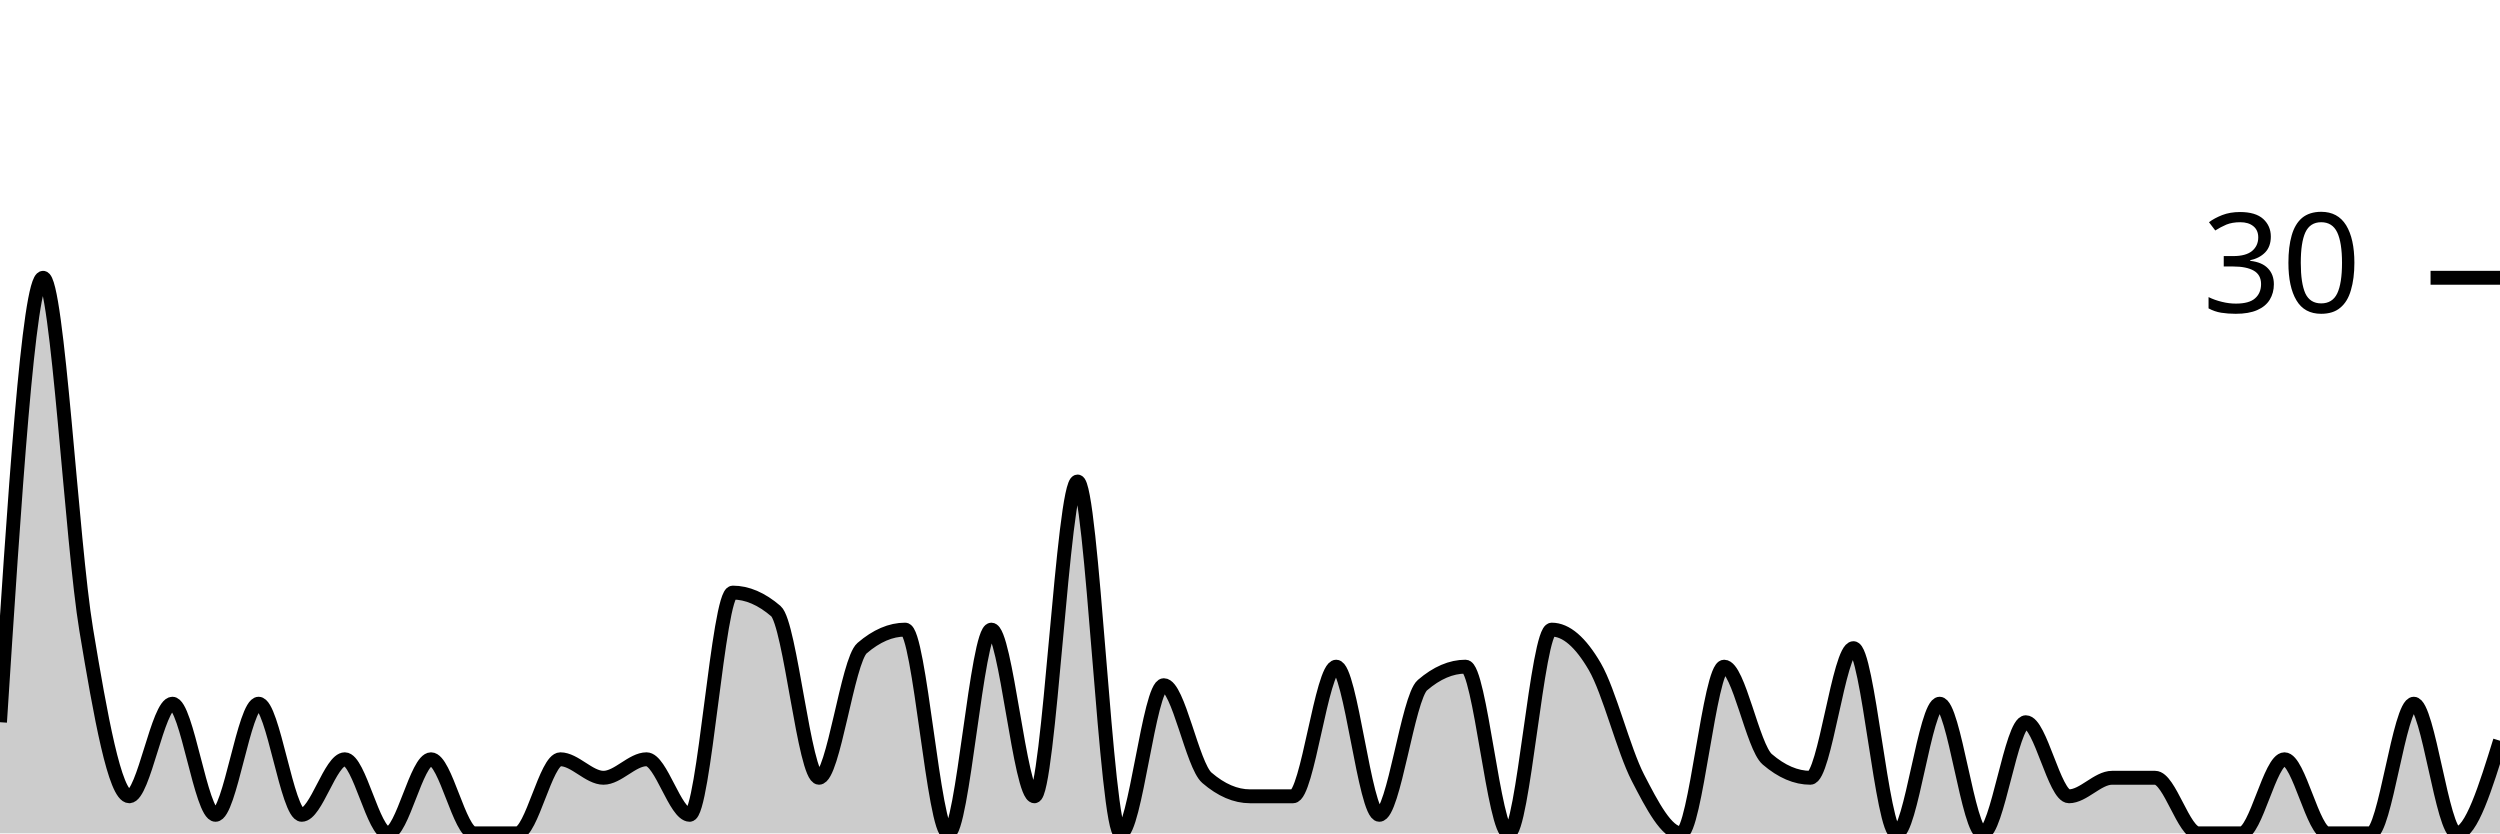
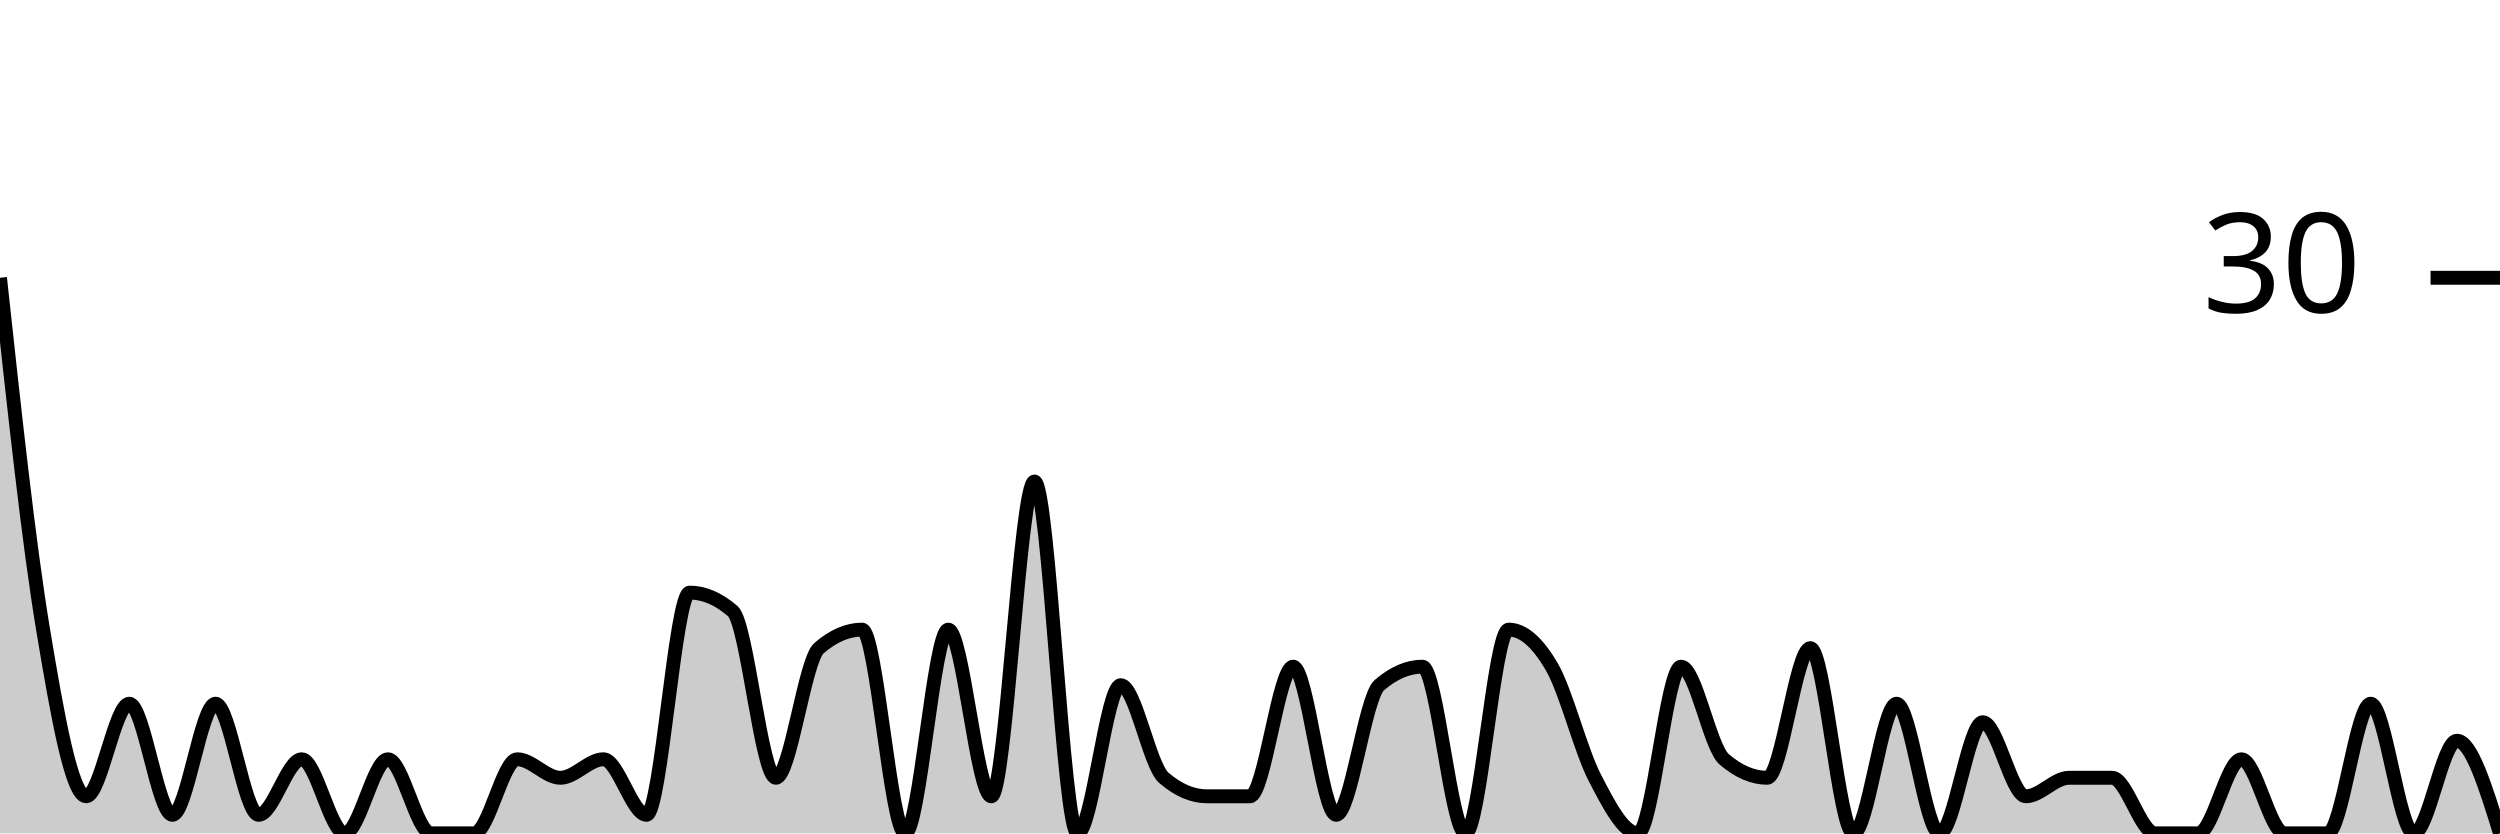
<svg xmlns="http://www.w3.org/2000/svg" viewBox="0 0 180 60">
  <g transform="translate(0,20)">
-     <path class="area" fill="rgba(0, 0, 0, 0.2)" d="M0,32C1.034,16,2.069,0,3.103,0C4.138,0,5.172,19.111,6.207,25.333C7.241,31.556,8.276,37.333,9.31,37.333C10.345,37.333,11.379,30.667,12.414,30.667C13.448,30.667,14.483,38.667,15.517,38.667C16.552,38.667,17.586,30.667,18.621,30.667C19.655,30.667,20.69,38.667,21.724,38.667C22.759,38.667,23.793,34.667,24.828,34.667C25.862,34.667,26.897,40,27.931,40C28.966,40,30,34.667,31.034,34.667C32.069,34.667,33.103,40,34.138,40C35.172,40,36.207,40,37.241,40C38.276,40,39.31,34.667,40.345,34.667C41.379,34.667,42.414,36,43.448,36C44.483,36,45.517,34.667,46.552,34.667C47.586,34.667,48.621,38.667,49.655,38.667C50.69,38.667,51.724,22.667,52.759,22.667C53.793,22.667,54.828,23.111,55.862,24C56.897,24.889,57.931,36,58.966,36C60,36,61.034,27.556,62.069,26.667C63.103,25.778,64.138,25.333,65.172,25.333C66.207,25.333,67.241,40,68.276,40C69.31,40,70.345,25.333,71.379,25.333C72.414,25.333,73.448,37.333,74.483,37.333C75.517,37.333,76.552,14.667,77.586,14.667C78.621,14.667,79.655,40,80.69,40C81.724,40,82.759,29.333,83.793,29.333C84.828,29.333,85.862,35.111,86.897,36C87.931,36.889,88.966,37.333,90,37.333C91.034,37.333,92.069,37.333,93.103,37.333C94.138,37.333,95.172,28,96.207,28C97.241,28,98.276,38.667,99.31,38.667C100.345,38.667,101.379,30.222,102.414,29.333C103.448,28.444,104.483,28,105.517,28C106.552,28,107.586,40,108.621,40C109.655,40,110.69,25.333,111.724,25.333C112.759,25.333,113.793,26.222,114.828,28C115.862,29.778,116.897,34,117.931,36C118.966,38,120,40,121.034,40C122.069,40,123.103,28,124.138,28C125.172,28,126.207,33.778,127.241,34.667C128.276,35.556,129.31,36,130.345,36C131.379,36,132.414,26.667,133.448,26.667C134.483,26.667,135.517,40,136.552,40C137.586,40,138.621,30.667,139.655,30.667C140.69,30.667,141.724,40,142.759,40C143.793,40,144.828,32,145.862,32C146.897,32,147.931,37.333,148.966,37.333C150,37.333,151.034,36,152.069,36C153.103,36,154.138,36,155.172,36C156.207,36,157.241,40,158.276,40C159.31,40,160.345,40,161.379,40C162.414,40,163.448,34.667,164.483,34.667C165.517,34.667,166.552,40,167.586,40C168.621,40,169.655,40,170.69,40C171.724,40,172.759,30.667,173.793,30.667C174.828,30.667,175.862,40,176.897,40C177.931,40,178.966,36.667,180,33.333L180,40C178.966,40,177.931,40,176.897,40C175.862,40,174.828,40,173.793,40C172.759,40,171.724,40,170.69,40C169.655,40,168.621,40,167.586,40C166.552,40,165.517,40,164.483,40C163.448,40,162.414,40,161.379,40C160.345,40,159.31,40,158.276,40C157.241,40,156.207,40,155.172,40C154.138,40,153.103,40,152.069,40C151.034,40,150,40,148.966,40C147.931,40,146.897,40,145.862,40C144.828,40,143.793,40,142.759,40C141.724,40,140.69,40,139.655,40C138.621,40,137.586,40,136.552,40C135.517,40,134.483,40,133.448,40C132.414,40,131.379,40,130.345,40C129.31,40,128.276,40,127.241,40C126.207,40,125.172,40,124.138,40C123.103,40,122.069,40,121.034,40C120,40,118.966,40,117.931,40C116.897,40,115.862,40,114.828,40C113.793,40,112.759,40,111.724,40C110.69,40,109.655,40,108.621,40C107.586,40,106.552,40,105.517,40C104.483,40,103.448,40,102.414,40C101.379,40,100.345,40,99.31,40C98.276,40,97.241,40,96.207,40C95.172,40,94.138,40,93.103,40C92.069,40,91.034,40,90,40C88.966,40,87.931,40,86.897,40C85.862,40,84.828,40,83.793,40C82.759,40,81.724,40,80.69,40C79.655,40,78.621,40,77.586,40C76.552,40,75.517,40,74.483,40C73.448,40,72.414,40,71.379,40C70.345,40,69.31,40,68.276,40C67.241,40,66.207,40,65.172,40C64.138,40,63.103,40,62.069,40C61.034,40,60,40,58.966,40C57.931,40,56.897,40,55.862,40C54.828,40,53.793,40,52.759,40C51.724,40,50.69,40,49.655,40C48.621,40,47.586,40,46.552,40C45.517,40,44.483,40,43.448,40C42.414,40,41.379,40,40.345,40C39.31,40,38.276,40,37.241,40C36.207,40,35.172,40,34.138,40C33.103,40,32.069,40,31.034,40C30,40,28.966,40,27.931,40C26.897,40,25.862,40,24.828,40C23.793,40,22.759,40,21.724,40C20.69,40,19.655,40,18.621,40C17.586,40,16.552,40,15.517,40C14.483,40,13.448,40,12.414,40C11.379,40,10.345,40,9.31,40C8.276,40,7.241,40,6.207,40C5.172,40,4.138,40,3.103,40C2.069,40,1.034,40,0,40Z" />
-     <path class="line" stroke="black" fill="none" d="M0,32C1.034,16,2.069,0,3.103,0C4.138,0,5.172,19.111,6.207,25.333C7.241,31.556,8.276,37.333,9.31,37.333C10.345,37.333,11.379,30.667,12.414,30.667C13.448,30.667,14.483,38.667,15.517,38.667C16.552,38.667,17.586,30.667,18.621,30.667C19.655,30.667,20.69,38.667,21.724,38.667C22.759,38.667,23.793,34.667,24.828,34.667C25.862,34.667,26.897,40,27.931,40C28.966,40,30,34.667,31.034,34.667C32.069,34.667,33.103,40,34.138,40C35.172,40,36.207,40,37.241,40C38.276,40,39.31,34.667,40.345,34.667C41.379,34.667,42.414,36,43.448,36C44.483,36,45.517,34.667,46.552,34.667C47.586,34.667,48.621,38.667,49.655,38.667C50.69,38.667,51.724,22.667,52.759,22.667C53.793,22.667,54.828,23.111,55.862,24C56.897,24.889,57.931,36,58.966,36C60,36,61.034,27.556,62.069,26.667C63.103,25.778,64.138,25.333,65.172,25.333C66.207,25.333,67.241,40,68.276,40C69.31,40,70.345,25.333,71.379,25.333C72.414,25.333,73.448,37.333,74.483,37.333C75.517,37.333,76.552,14.667,77.586,14.667C78.621,14.667,79.655,40,80.69,40C81.724,40,82.759,29.333,83.793,29.333C84.828,29.333,85.862,35.111,86.897,36C87.931,36.889,88.966,37.333,90,37.333C91.034,37.333,92.069,37.333,93.103,37.333C94.138,37.333,95.172,28,96.207,28C97.241,28,98.276,38.667,99.31,38.667C100.345,38.667,101.379,30.222,102.414,29.333C103.448,28.444,104.483,28,105.517,28C106.552,28,107.586,40,108.621,40C109.655,40,110.69,25.333,111.724,25.333C112.759,25.333,113.793,26.222,114.828,28C115.862,29.778,116.897,34,117.931,36C118.966,38,120,40,121.034,40C122.069,40,123.103,28,124.138,28C125.172,28,126.207,33.778,127.241,34.667C128.276,35.556,129.31,36,130.345,36C131.379,36,132.414,26.667,133.448,26.667C134.483,26.667,135.517,40,136.552,40C137.586,40,138.621,30.667,139.655,30.667C140.69,30.667,141.724,40,142.759,40C143.793,40,144.828,32,145.862,32C146.897,32,147.931,37.333,148.966,37.333C150,37.333,151.034,36,152.069,36C153.103,36,154.138,36,155.172,36C156.207,36,157.241,40,158.276,40C159.31,40,160.345,40,161.379,40C162.414,40,163.448,34.667,164.483,34.667C165.517,34.667,166.552,40,167.586,40C168.621,40,169.655,40,170.69,40C171.724,40,172.759,30.667,173.793,30.667C174.828,30.667,175.862,40,176.897,40C177.931,40,178.966,36.667,180,33.333" />
+     <path class="area" fill="rgba(0, 0, 0, 0.2)" d="M0,0C1.034,9.556,2.069,19.111,3.103,25.333C4.138,31.556,5.172,37.333,6.207,37.333C7.241,37.333,8.276,30.667,9.31,30.667C10.345,30.667,11.379,38.667,12.414,38.667C13.448,38.667,14.483,30.667,15.517,30.667C16.552,30.667,17.586,38.667,18.621,38.667C19.655,38.667,20.69,34.667,21.724,34.667C22.759,34.667,23.793,40,24.828,40C25.862,40,26.897,34.667,27.931,34.667C28.966,34.667,30,40,31.034,40C32.069,40,33.103,40,34.138,40C35.172,40,36.207,34.667,37.241,34.667C38.276,34.667,39.31,36,40.345,36C41.379,36,42.414,34.667,43.448,34.667C44.483,34.667,45.517,38.667,46.552,38.667C47.586,38.667,48.621,22.667,49.655,22.667C50.69,22.667,51.724,23.111,52.759,24C53.793,24.889,54.828,36,55.862,36C56.897,36,57.931,27.556,58.966,26.667C60,25.778,61.034,25.333,62.069,25.333C63.103,25.333,64.138,40,65.172,40C66.207,40,67.241,25.333,68.276,25.333C69.31,25.333,70.345,37.333,71.379,37.333C72.414,37.333,73.448,14.667,74.483,14.667C75.517,14.667,76.552,40,77.586,40C78.621,40,79.655,29.333,80.69,29.333C81.724,29.333,82.759,35.111,83.793,36C84.828,36.889,85.862,37.333,86.897,37.333C87.931,37.333,88.966,37.333,90,37.333C91.034,37.333,92.069,28,93.103,28C94.138,28,95.172,38.667,96.207,38.667C97.241,38.667,98.276,30.222,99.31,29.333C100.345,28.444,101.379,28,102.414,28C103.448,28,104.483,40,105.517,40C106.552,40,107.586,25.333,108.621,25.333C109.655,25.333,110.69,26.222,111.724,28C112.759,29.778,113.793,34,114.828,36C115.862,38,116.897,40,117.931,40C118.966,40,120,28,121.034,28C122.069,28,123.103,33.778,124.138,34.667C125.172,35.556,126.207,36,127.241,36C128.276,36,129.31,26.667,130.345,26.667C131.379,26.667,132.414,40,133.448,40C134.483,40,135.517,30.667,136.552,30.667C137.586,30.667,138.621,40,139.655,40C140.69,40,141.724,32,142.759,32C143.793,32,144.828,37.333,145.862,37.333C146.897,37.333,147.931,36,148.966,36C150,36,151.034,36,152.069,36C153.103,36,154.138,40,155.172,40C156.207,40,157.241,40,158.276,40C159.31,40,160.345,34.667,161.379,34.667C162.414,34.667,163.448,40,164.483,40C165.517,40,166.552,40,167.586,40C168.621,40,169.655,30.667,170.69,30.667C171.724,30.667,172.759,40,173.793,40C174.828,40,175.862,33.333,176.897,33.333C177.931,33.333,178.966,36.667,180,40L180,40C178.966,40,177.931,40,176.897,40C175.862,40,174.828,40,173.793,40C172.759,40,171.724,40,170.69,40C169.655,40,168.621,40,167.586,40C166.552,40,165.517,40,164.483,40C163.448,40,162.414,40,161.379,40C160.345,40,159.31,40,158.276,40C157.241,40,156.207,40,155.172,40C154.138,40,153.103,40,152.069,40C151.034,40,150,40,148.966,40C147.931,40,146.897,40,145.862,40C144.828,40,143.793,40,142.759,40C141.724,40,140.69,40,139.655,40C138.621,40,137.586,40,136.552,40C135.517,40,134.483,40,133.448,40C132.414,40,131.379,40,130.345,40C129.31,40,128.276,40,127.241,40C126.207,40,125.172,40,124.138,40C123.103,40,122.069,40,121.034,40C120,40,118.966,40,117.931,40C116.897,40,115.862,40,114.828,40C113.793,40,112.759,40,111.724,40C110.69,40,109.655,40,108.621,40C107.586,40,106.552,40,105.517,40C104.483,40,103.448,40,102.414,40C101.379,40,100.345,40,99.31,40C98.276,40,97.241,40,96.207,40C95.172,40,94.138,40,93.103,40C92.069,40,91.034,40,90,40C88.966,40,87.931,40,86.897,40C85.862,40,84.828,40,83.793,40C82.759,40,81.724,40,80.69,40C79.655,40,78.621,40,77.586,40C76.552,40,75.517,40,74.483,40C73.448,40,72.414,40,71.379,40C70.345,40,69.31,40,68.276,40C67.241,40,66.207,40,65.172,40C64.138,40,63.103,40,62.069,40C61.034,40,60,40,58.966,40C57.931,40,56.897,40,55.862,40C54.828,40,53.793,40,52.759,40C51.724,40,50.69,40,49.655,40C48.621,40,47.586,40,46.552,40C45.517,40,44.483,40,43.448,40C42.414,40,41.379,40,40.345,40C39.31,40,38.276,40,37.241,40C36.207,40,35.172,40,34.138,40C33.103,40,32.069,40,31.034,40C30,40,28.966,40,27.931,40C26.897,40,25.862,40,24.828,40C23.793,40,22.759,40,21.724,40C20.69,40,19.655,40,18.621,40C17.586,40,16.552,40,15.517,40C14.483,40,13.448,40,12.414,40C11.379,40,10.345,40,9.31,40C8.276,40,7.241,40,6.207,40C5.172,40,4.138,40,3.103,40C2.069,40,1.034,40,0,40Z" />
+     <path class="line" stroke="black" fill="none" d="M0,0C1.034,9.556,2.069,19.111,3.103,25.333C4.138,31.556,5.172,37.333,6.207,37.333C7.241,37.333,8.276,30.667,9.31,30.667C10.345,30.667,11.379,38.667,12.414,38.667C13.448,38.667,14.483,30.667,15.517,30.667C16.552,30.667,17.586,38.667,18.621,38.667C19.655,38.667,20.69,34.667,21.724,34.667C22.759,34.667,23.793,40,24.828,40C25.862,40,26.897,34.667,27.931,34.667C28.966,34.667,30,40,31.034,40C32.069,40,33.103,40,34.138,40C35.172,40,36.207,34.667,37.241,34.667C38.276,34.667,39.31,36,40.345,36C41.379,36,42.414,34.667,43.448,34.667C44.483,34.667,45.517,38.667,46.552,38.667C47.586,38.667,48.621,22.667,49.655,22.667C50.69,22.667,51.724,23.111,52.759,24C53.793,24.889,54.828,36,55.862,36C56.897,36,57.931,27.556,58.966,26.667C60,25.778,61.034,25.333,62.069,25.333C63.103,25.333,64.138,40,65.172,40C66.207,40,67.241,25.333,68.276,25.333C69.31,25.333,70.345,37.333,71.379,37.333C72.414,37.333,73.448,14.667,74.483,14.667C75.517,14.667,76.552,40,77.586,40C78.621,40,79.655,29.333,80.69,29.333C81.724,29.333,82.759,35.111,83.793,36C84.828,36.889,85.862,37.333,86.897,37.333C87.931,37.333,88.966,37.333,90,37.333C91.034,37.333,92.069,28,93.103,28C94.138,28,95.172,38.667,96.207,38.667C97.241,38.667,98.276,30.222,99.31,29.333C100.345,28.444,101.379,28,102.414,28C103.448,28,104.483,40,105.517,40C106.552,40,107.586,25.333,108.621,25.333C109.655,25.333,110.69,26.222,111.724,28C112.759,29.778,113.793,34,114.828,36C115.862,38,116.897,40,117.931,40C118.966,40,120,28,121.034,28C122.069,28,123.103,33.778,124.138,34.667C125.172,35.556,126.207,36,127.241,36C128.276,36,129.31,26.667,130.345,26.667C131.379,26.667,132.414,40,133.448,40C134.483,40,135.517,30.667,136.552,30.667C137.586,30.667,138.621,40,139.655,40C140.69,40,141.724,32,142.759,32C143.793,32,144.828,37.333,145.862,37.333C146.897,37.333,147.931,36,148.966,36C150,36,151.034,36,152.069,36C153.103,36,154.138,40,155.172,40C156.207,40,157.241,40,158.276,40C159.31,40,160.345,34.667,161.379,34.667C162.414,34.667,163.448,40,164.483,40C165.517,40,166.552,40,167.586,40C168.621,40,169.655,30.667,170.69,30.667C171.724,30.667,172.759,40,173.793,40C174.828,40,175.862,33.333,176.897,33.333C177.931,33.333,178.966,36.667,180,40" />
    <path class="axis-ceiling" stroke-width="1" stroke="black" fill="none" d="M175,0L180,0" />
    <text class="axis-ceiling-label" font-family="sans-serif" text-anchor="end" font-size="10px" x="170" y="2.5">30</text>
  </g>
</svg>
